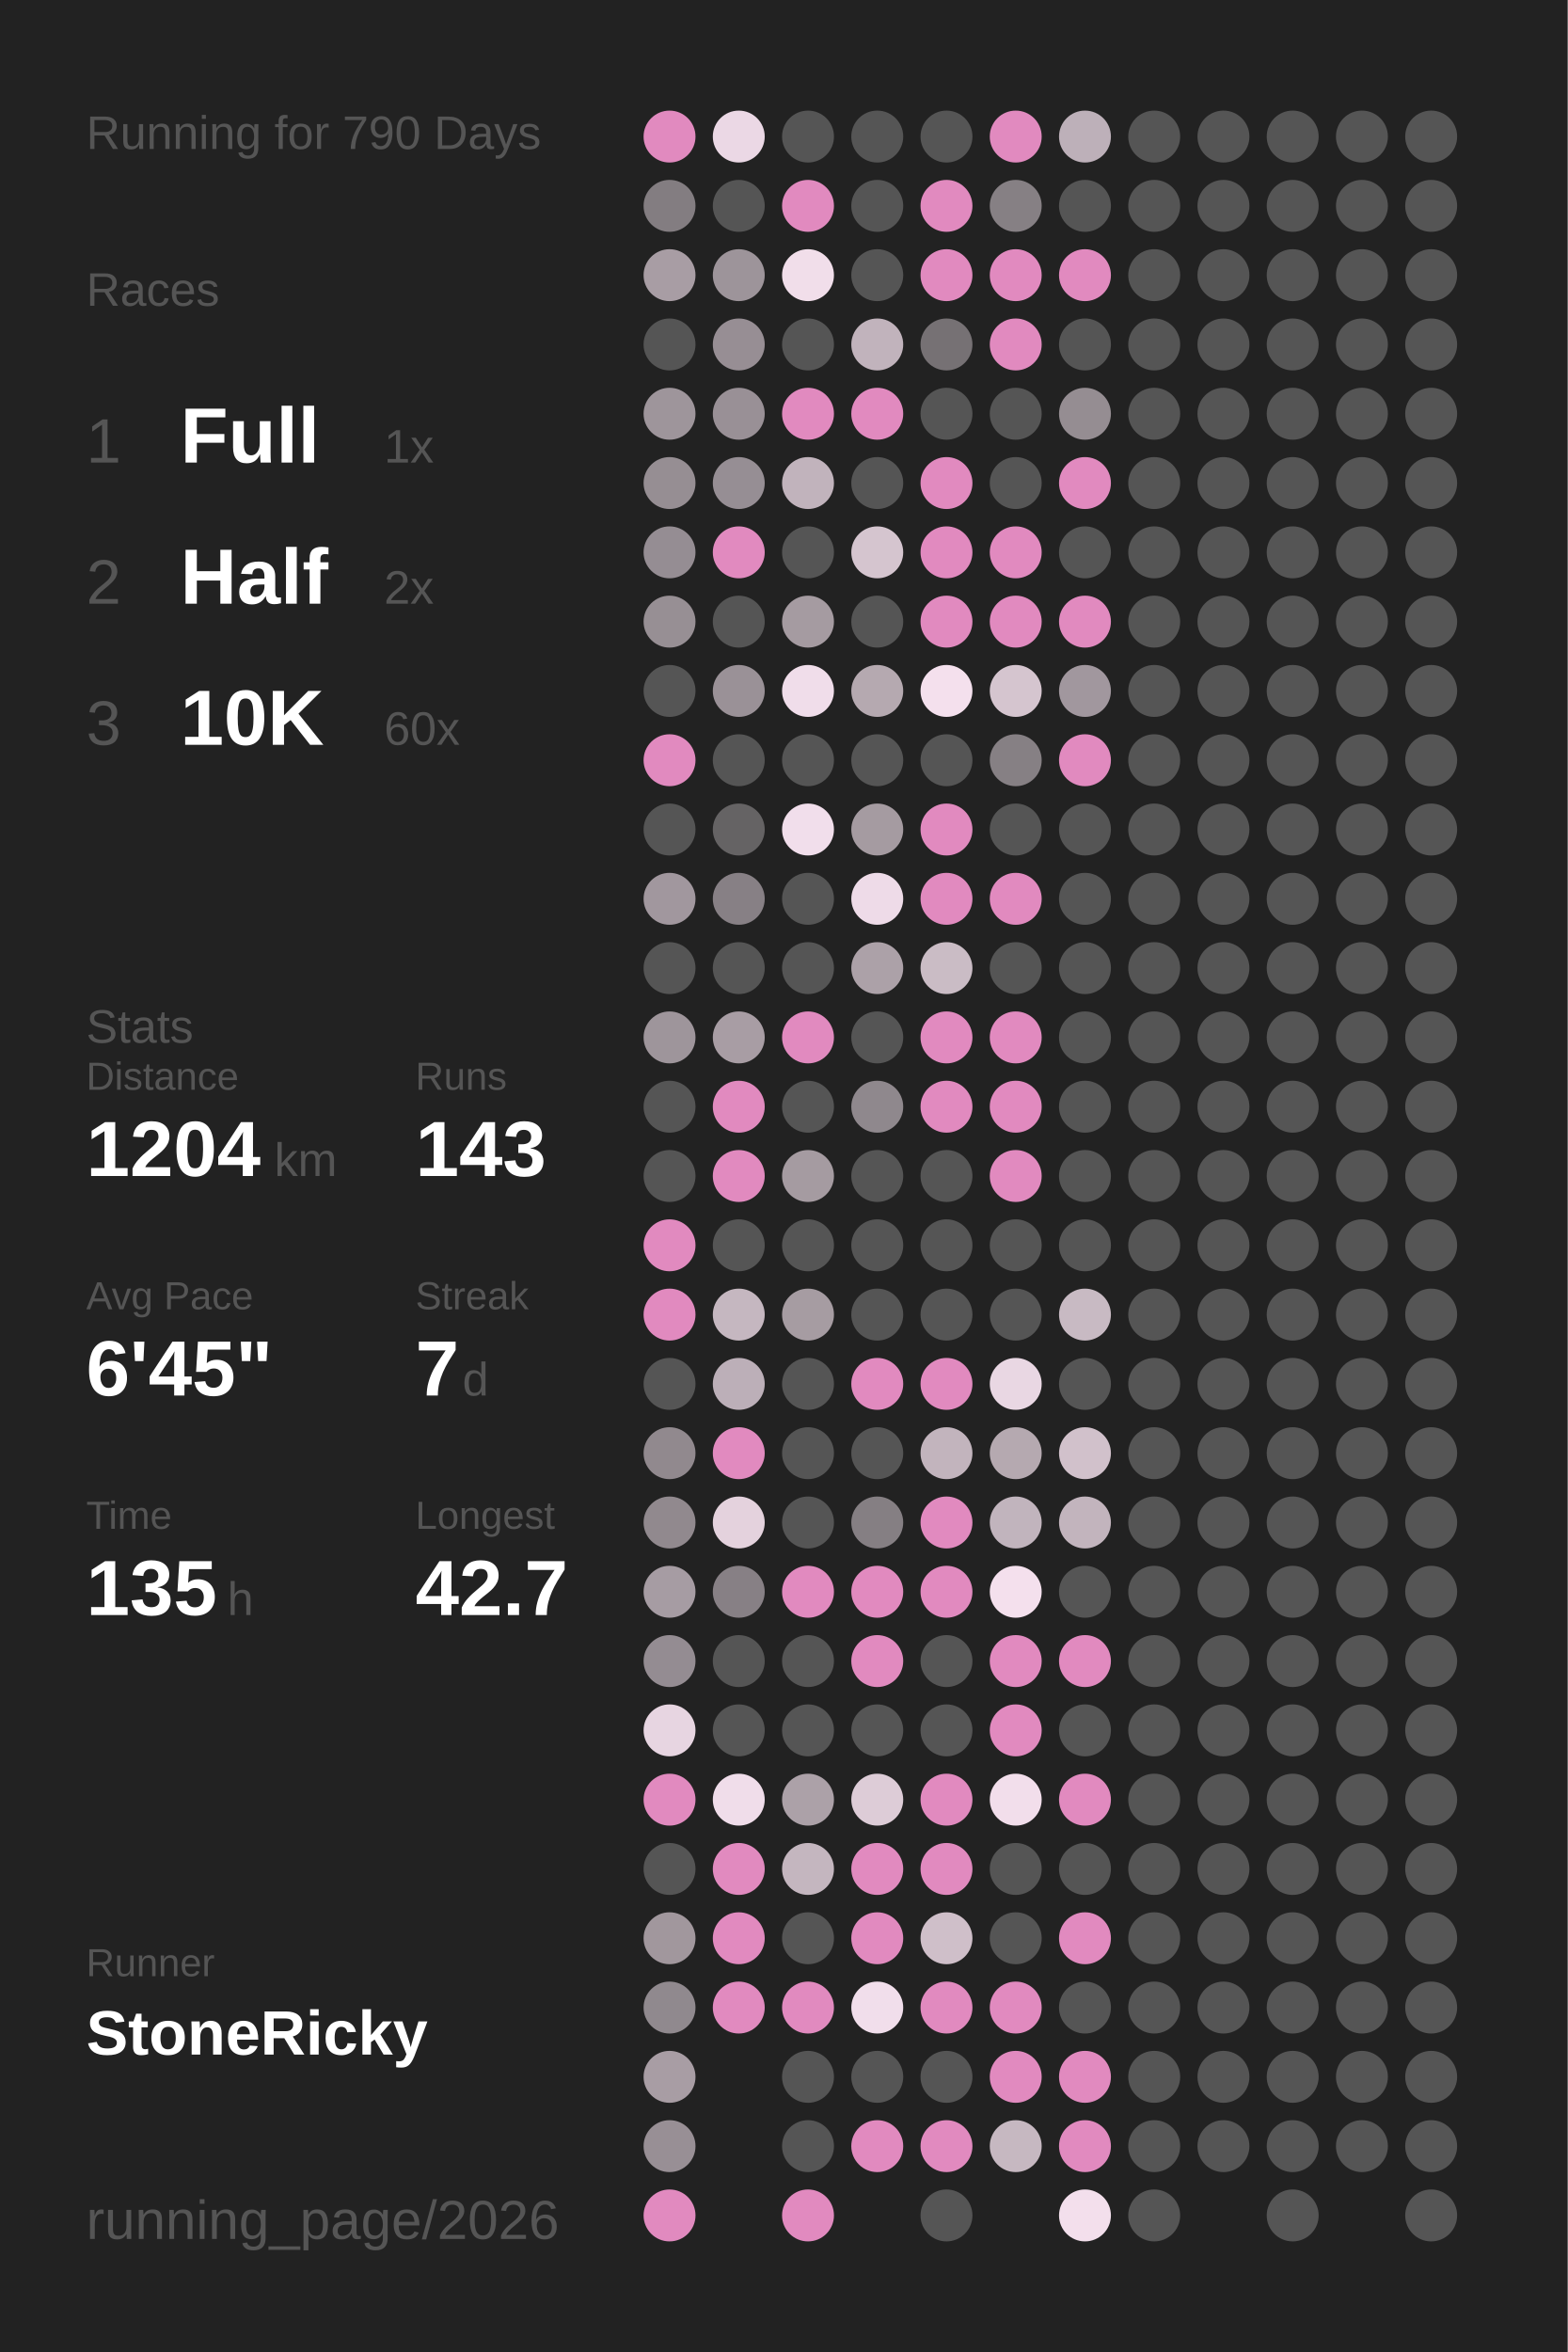
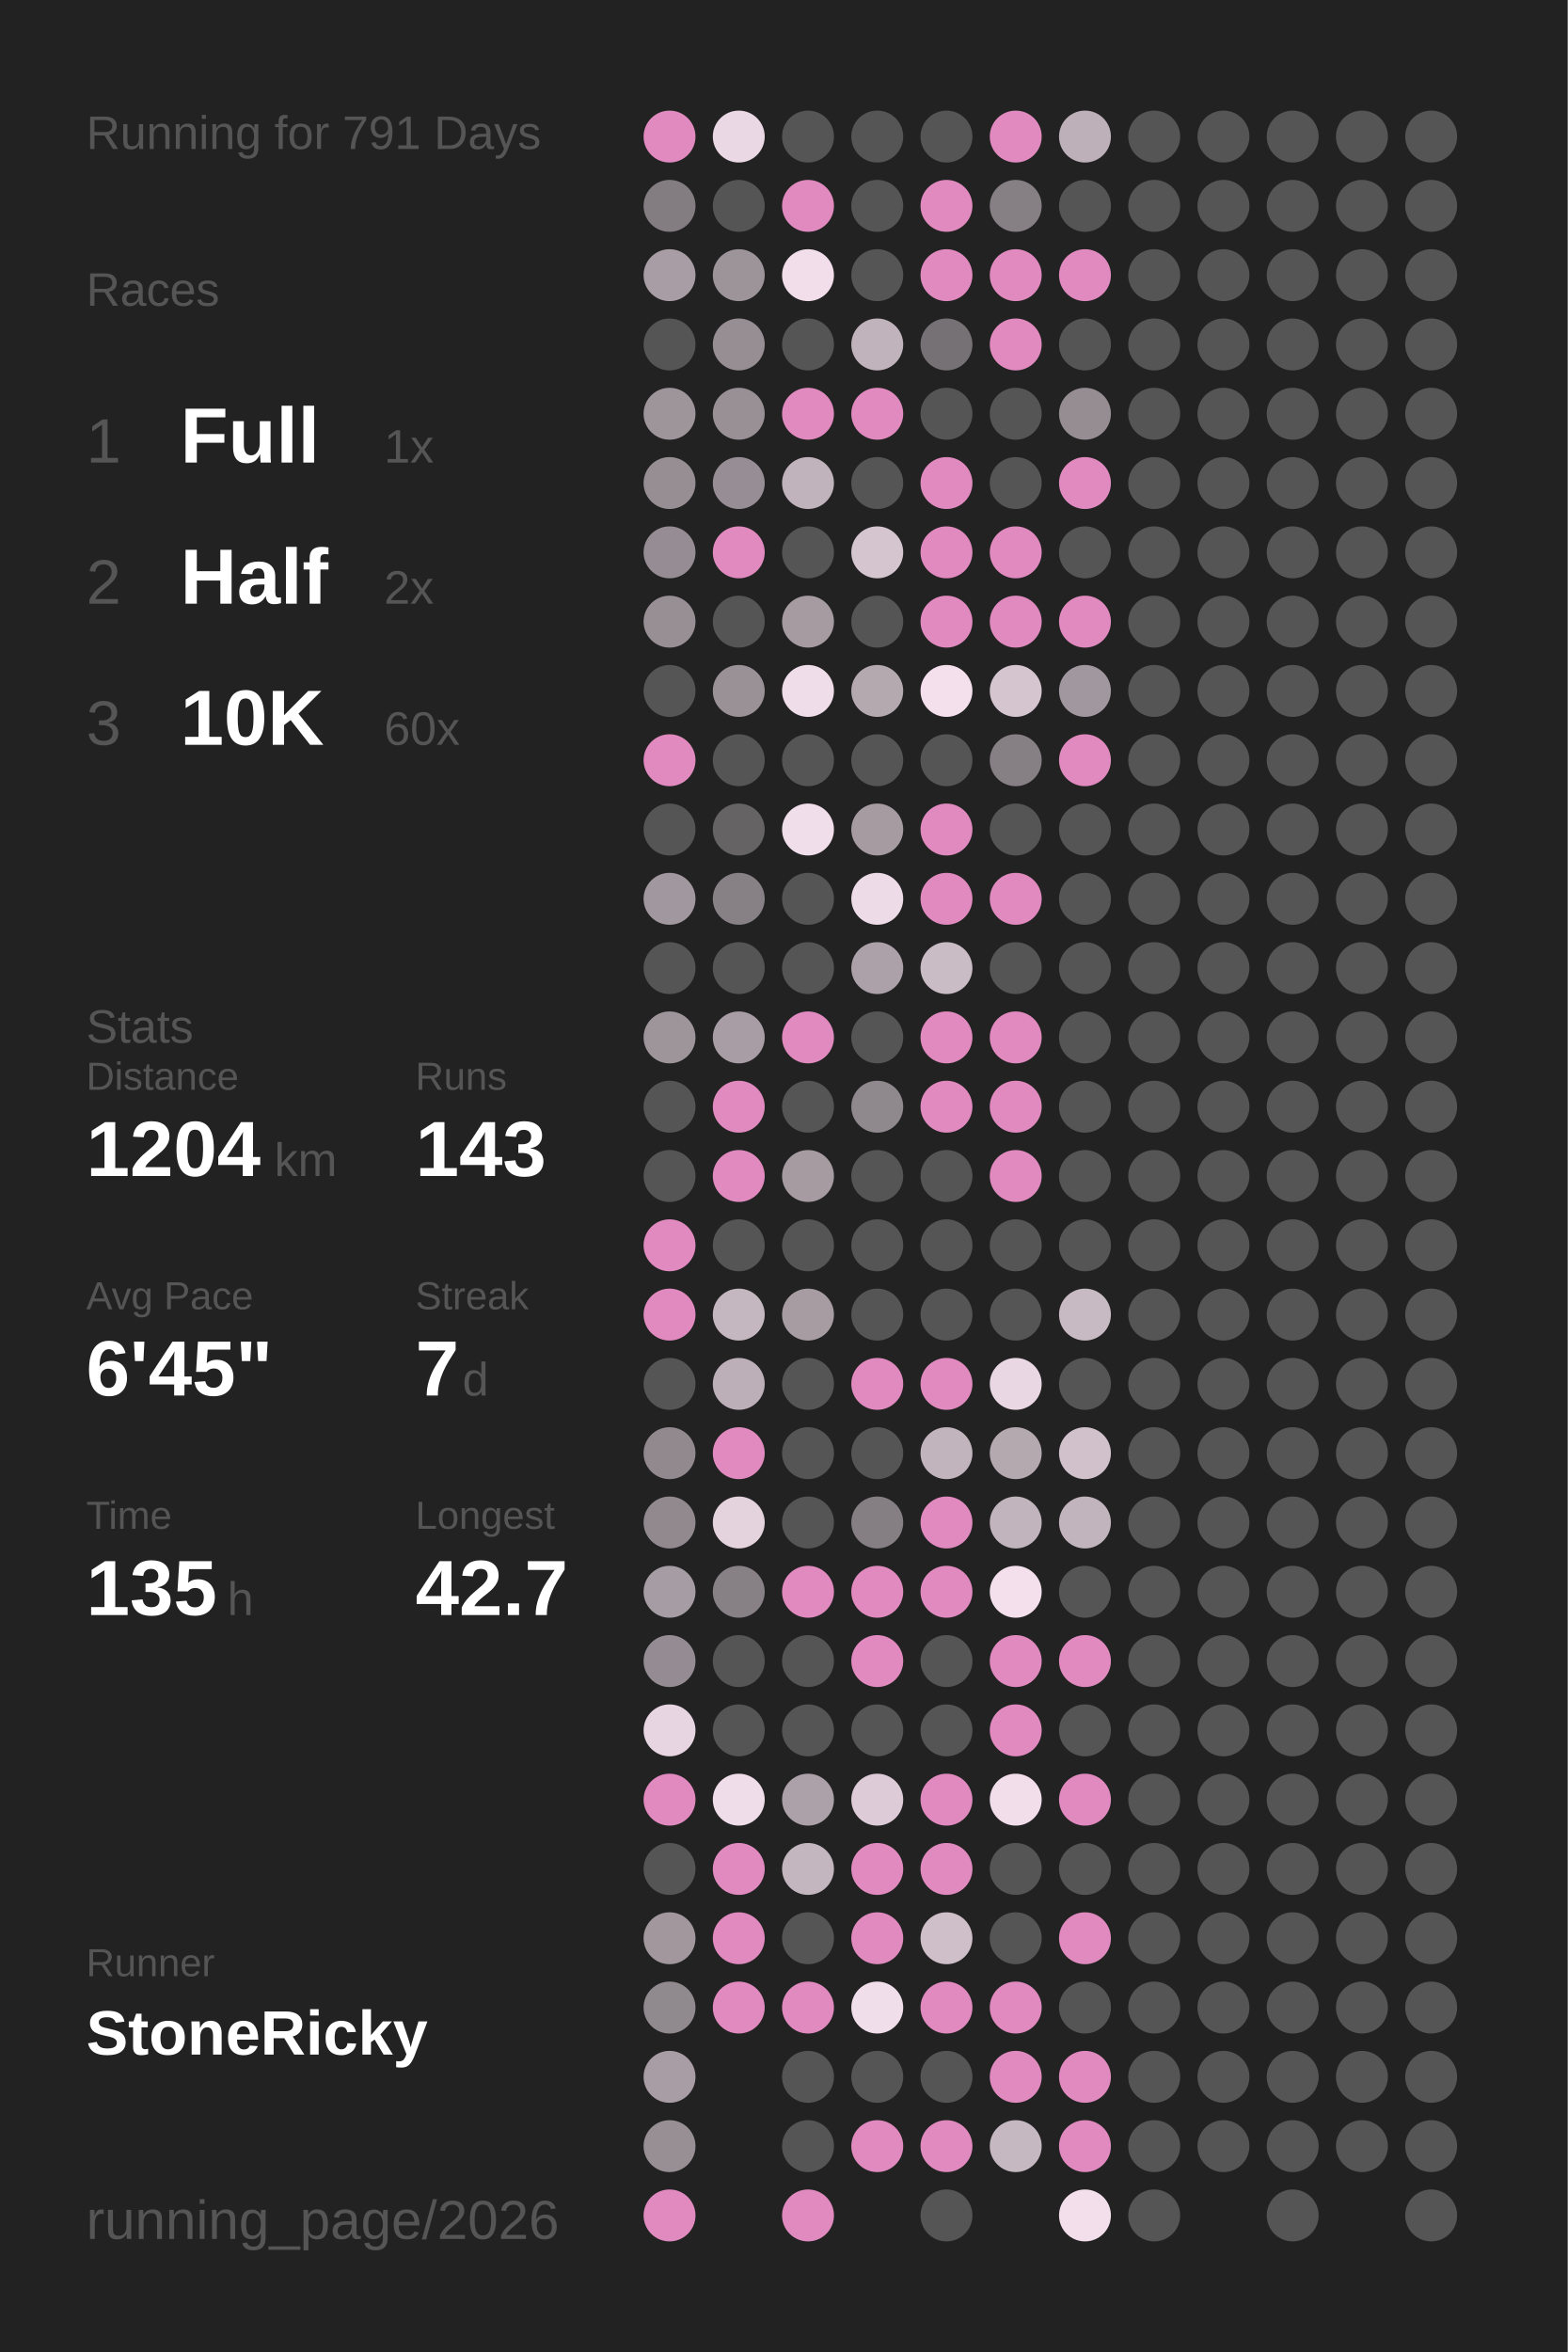
<svg xmlns="http://www.w3.org/2000/svg" baseProfile="full" height="300mm" version="1.1" viewBox="0,0,200,300" width="200mm">
  <defs />
  <rect fill="#222222" height="300" width="200" x="0" y="0" />
-   <text fill="#555555" style="font-size:6px; font-family:Arial;" x="11" y="19">Running for 790 Days</text>
+   <text fill="#555555" style="font-size:6px; font-family:Arial;" x="11" y="19">Running for 791 Days</text>
  <text fill="#555555" style="font-size:6px; font-family:Arial;" x="11" y="39">Races</text>
  <text fill="#555555" style="font-size:8px; font-family:Arial;" x="11" y="59">1</text>
  <text fill="#FFFFFF" style="font-size:10px; font-family:Arial; font-weight:bold;" x="23" y="59">Full</text>
  <text fill="#555555" style="font-size:6px; font-family:Arial;" x="49" y="59">1x</text>
  <text fill="#555555" style="font-size:8px; font-family:Arial;" x="11" y="77">2</text>
  <text fill="#FFFFFF" style="font-size:10px; font-family:Arial; font-weight:bold;" x="23" y="77">Half</text>
  <text fill="#555555" style="font-size:6px; font-family:Arial;" x="49" y="77">2x</text>
  <text fill="#555555" style="font-size:8px; font-family:Arial;" x="11" y="95">3</text>
  <text fill="#FFFFFF" style="font-size:10px; font-family:Arial; font-weight:bold;" x="23" y="95">10K</text>
  <text fill="#555555" style="font-size:6px; font-family:Arial;" x="49" y="95">60x</text>
  <text fill="#555555" style="font-size:6px; font-family:Arial;" x="11" y="133">Stats</text>
  <text fill="#555555" style="font-size:5px; font-family:Arial;" x="11" y="139">Distance</text>
  <text fill="#FFFFFF" style="font-size:10px; font-family:Arial; font-weight:bold;" x="11" y="150">1204</text>
  <text fill="#555555" style="font-size:6px; font-family:Arial;" x="35" y="150">km</text>
  <text fill="#555555" style="font-size:5px; font-family:Arial;" x="53" y="139">Runs</text>
  <text fill="#FFFFFF" style="font-size:10px; font-family:Arial; font-weight:bold;" x="53" y="150">143</text>
  <text fill="#555555" style="font-size:5px; font-family:Arial;" x="11" y="167">Avg Pace</text>
  <text fill="#FFFFFF" style="font-size:10px; font-family:Arial; font-weight:bold;" x="11" y="178">6'45"</text>
  <text fill="#555555" style="font-size:5px; font-family:Arial;" x="53" y="167">Streak</text>
  <text fill="#FFFFFF" style="font-size:10px; font-family:Arial; font-weight:bold;" x="53" y="178">7</text>
  <text fill="#555555" style="font-size:6px; font-family:Arial;" x="59" y="178">d</text>
  <text fill="#555555" style="font-size:5px; font-family:Arial;" x="11" y="195">Time</text>
  <text fill="#FFFFFF" style="font-size:10px; font-family:Arial; font-weight:bold;" x="11" y="206">135</text>
  <text fill="#555555" style="font-size:6px; font-family:Arial;" x="29" y="206">h</text>
  <text fill="#555555" style="font-size:5px; font-family:Arial;" x="53" y="195">Longest</text>
  <text fill="#FFFFFF" style="font-size:10px; font-family:Arial; font-weight:bold;" x="53" y="206">42.7</text>
  <text fill="#555555" style="font-size:5px; font-family:Arial;" x="11" y="252.065">Runner</text>
  <text fill="#FFFFFF" style="font-size:8px; font-family:Arial; font-weight:bold;" x="11" y="262.065">StoneRicky</text>
  <text fill="#555555" style="font-size:7px; font-family:Arial;" x="11" y="285.581">running_page/2026</text>
  <circle cx="85.417" cy="17.419" fill="#E18ABF" r="3.312" />
  <circle cx="85.417" cy="26.258" fill="#837d81" r="3.312" />
  <circle cx="85.417" cy="35.097" fill="#a89da4" r="3.312" />
  <circle cx="85.417" cy="43.935" fill="#555555" r="3.312" />
  <circle cx="85.417" cy="52.774" fill="#9e959b" r="3.312" />
  <circle cx="85.417" cy="61.613" fill="#968e93" r="3.312" />
  <circle cx="85.417" cy="70.452" fill="#958d93" r="3.312" />
  <circle cx="85.417" cy="79.29" fill="#978f94" r="3.312" />
  <circle cx="85.417" cy="88.129" fill="#555555" r="3.312" />
  <circle cx="85.417" cy="96.968" fill="#E18ABF" r="3.312" />
  <circle cx="85.417" cy="105.806" fill="#555555" r="3.312" />
  <circle cx="85.417" cy="114.645" fill="#a1979e" r="3.312" />
  <circle cx="85.417" cy="123.484" fill="#555555" r="3.312" />
  <circle cx="85.417" cy="132.323" fill="#9e959b" r="3.312" />
  <circle cx="85.417" cy="141.161" fill="#555555" r="3.312" />
  <circle cx="85.417" cy="150" fill="#555555" r="3.312" />
  <circle cx="85.417" cy="158.839" fill="#E18ABF" r="3.312" />
  <circle cx="85.417" cy="167.677" fill="#E18ABF" r="3.312" />
  <circle cx="85.417" cy="176.516" fill="#555555" r="3.312" />
  <circle cx="85.417" cy="185.355" fill="#91898e" r="3.312" />
  <circle cx="85.417" cy="194.194" fill="#91898e" r="3.312" />
  <circle cx="85.417" cy="203.032" fill="#a69ca3" r="3.312" />
  <circle cx="85.417" cy="211.871" fill="#948c92" r="3.312" />
  <circle cx="85.417" cy="220.71" fill="#e7d5e1" r="3.312" />
  <circle cx="85.417" cy="229.548" fill="#E18ABF" r="3.312" />
  <circle cx="85.417" cy="238.387" fill="#555555" r="3.312" />
  <circle cx="85.417" cy="247.226" fill="#a1979d" r="3.312" />
  <circle cx="85.417" cy="256.065" fill="#90898e" r="3.312" />
  <circle cx="85.417" cy="264.903" fill="#a89da4" r="3.312" />
  <circle cx="85.417" cy="273.742" fill="#988f95" r="3.312" />
  <circle cx="85.417" cy="282.581" fill="#E18ABF" r="3.312" />
  <circle cx="94.25" cy="17.419" fill="#ebd8e5" r="3.312" />
  <circle cx="94.25" cy="26.258" fill="#555555" r="3.312" />
  <circle cx="94.25" cy="35.097" fill="#9d949a" r="3.312" />
  <circle cx="94.25" cy="43.935" fill="#978e94" r="3.312" />
  <circle cx="94.25" cy="52.774" fill="#999096" r="3.312" />
  <circle cx="94.25" cy="61.613" fill="#968e94" r="3.312" />
  <circle cx="94.25" cy="70.452" fill="#E18ABF" r="3.312" />
  <circle cx="94.25" cy="79.29" fill="#555555" r="3.312" />
  <circle cx="94.25" cy="88.129" fill="#9a9197" r="3.312" />
  <circle cx="94.25" cy="96.968" fill="#555555" r="3.312" />
  <circle cx="94.25" cy="105.806" fill="#656364" r="3.312" />
  <circle cx="94.25" cy="114.645" fill="#878085" r="3.312" />
  <circle cx="94.25" cy="123.484" fill="#555555" r="3.312" />
  <circle cx="94.25" cy="132.323" fill="#a89da4" r="3.312" />
  <circle cx="94.25" cy="141.161" fill="#E18ABF" r="3.312" />
  <circle cx="94.25" cy="150" fill="#E18ABF" r="3.312" />
  <circle cx="94.25" cy="158.839" fill="#555555" r="3.312" />
  <circle cx="94.25" cy="167.677" fill="#c5b7c0" r="3.312" />
  <circle cx="94.25" cy="176.516" fill="#bcafb8" r="3.312" />
  <circle cx="94.25" cy="185.355" fill="#E18ABF" r="3.312" />
  <circle cx="94.25" cy="194.194" fill="#e4d2dd" r="3.312" />
  <circle cx="94.25" cy="203.032" fill="#878085" r="3.312" />
  <circle cx="94.25" cy="211.871" fill="#555555" r="3.312" />
  <circle cx="94.25" cy="220.71" fill="#555555" r="3.312" />
  <circle cx="94.25" cy="229.548" fill="#f0ddea" r="3.312" />
  <circle cx="94.25" cy="238.387" fill="#E18ABF" r="3.312" />
  <circle cx="94.25" cy="247.226" fill="#E18ABF" r="3.312" />
  <circle cx="94.25" cy="256.065" fill="#E18ABF" r="3.312" />
  <circle cx="103.083" cy="17.419" fill="#555555" r="3.312" />
  <circle cx="103.083" cy="26.258" fill="#E18ABF" r="3.312" />
  <circle cx="103.083" cy="35.097" fill="#f1deea" r="3.312" />
  <circle cx="103.083" cy="43.935" fill="#555555" r="3.312" />
  <circle cx="103.083" cy="52.774" fill="#E18ABF" r="3.312" />
  <circle cx="103.083" cy="61.613" fill="#c1b3bc" r="3.312" />
  <circle cx="103.083" cy="70.452" fill="#555555" r="3.312" />
  <circle cx="103.083" cy="79.29" fill="#a59ba1" r="3.312" />
  <circle cx="103.083" cy="88.129" fill="#f0ddea" r="3.312" />
  <circle cx="103.083" cy="96.968" fill="#555555" r="3.312" />
  <circle cx="103.083" cy="105.806" fill="#f1deeb" r="3.312" />
  <circle cx="103.083" cy="114.645" fill="#555555" r="3.312" />
  <circle cx="103.083" cy="123.484" fill="#555555" r="3.312" />
  <circle cx="103.083" cy="132.323" fill="#E18ABF" r="3.312" />
  <circle cx="103.083" cy="141.161" fill="#555555" r="3.312" />
  <circle cx="103.083" cy="150" fill="#a59ba1" r="3.312" />
  <circle cx="103.083" cy="158.839" fill="#555555" r="3.312" />
  <circle cx="103.083" cy="167.677" fill="#a69ca2" r="3.312" />
  <circle cx="103.083" cy="176.516" fill="#555555" r="3.312" />
  <circle cx="103.083" cy="185.355" fill="#555555" r="3.312" />
  <circle cx="103.083" cy="194.194" fill="#555555" r="3.312" />
  <circle cx="103.083" cy="203.032" fill="#E18ABF" r="3.312" />
  <circle cx="103.083" cy="211.871" fill="#555555" r="3.312" />
  <circle cx="103.083" cy="220.71" fill="#555555" r="3.312" />
  <circle cx="103.083" cy="229.548" fill="#aca1a8" r="3.312" />
  <circle cx="103.083" cy="238.387" fill="#c4b6bf" r="3.312" />
  <circle cx="103.083" cy="247.226" fill="#555555" r="3.312" />
  <circle cx="103.083" cy="256.065" fill="#E18ABF" r="3.312" />
  <circle cx="103.083" cy="264.903" fill="#555555" r="3.312" />
  <circle cx="103.083" cy="273.742" fill="#555555" r="3.312" />
  <circle cx="103.083" cy="282.581" fill="#E18ABF" r="3.312" />
  <circle cx="111.917" cy="17.419" fill="#555555" r="3.312" />
  <circle cx="111.917" cy="26.258" fill="#555555" r="3.312" />
  <circle cx="111.917" cy="35.097" fill="#555555" r="3.312" />
  <circle cx="111.917" cy="43.935" fill="#c1b3bc" r="3.312" />
  <circle cx="111.917" cy="52.774" fill="#E18ABF" r="3.312" />
  <circle cx="111.917" cy="61.613" fill="#555555" r="3.312" />
  <circle cx="111.917" cy="70.452" fill="#d5c5cf" r="3.312" />
  <circle cx="111.917" cy="79.29" fill="#555555" r="3.312" />
  <circle cx="111.917" cy="88.129" fill="#b5a9b0" r="3.312" />
  <circle cx="111.917" cy="96.968" fill="#555555" r="3.312" />
  <circle cx="111.917" cy="105.806" fill="#a59ba1" r="3.312" />
  <circle cx="111.917" cy="114.645" fill="#eedbe8" r="3.312" />
  <circle cx="111.917" cy="123.484" fill="#aca1a8" r="3.312" />
  <circle cx="111.917" cy="132.323" fill="#555555" r="3.312" />
  <circle cx="111.917" cy="141.161" fill="#8f888d" r="3.312" />
  <circle cx="111.917" cy="150" fill="#555555" r="3.312" />
  <circle cx="111.917" cy="158.839" fill="#555555" r="3.312" />
  <circle cx="111.917" cy="167.677" fill="#555555" r="3.312" />
  <circle cx="111.917" cy="176.516" fill="#E18ABF" r="3.312" />
  <circle cx="111.917" cy="185.355" fill="#555555" r="3.312" />
  <circle cx="111.917" cy="194.194" fill="#857f83" r="3.312" />
  <circle cx="111.917" cy="203.032" fill="#E18ABF" r="3.312" />
  <circle cx="111.917" cy="211.871" fill="#E18ABF" r="3.312" />
  <circle cx="111.917" cy="220.71" fill="#555555" r="3.312" />
  <circle cx="111.917" cy="229.548" fill="#ddccd7" r="3.312" />
  <circle cx="111.917" cy="238.387" fill="#E18ABF" r="3.312" />
  <circle cx="111.917" cy="247.226" fill="#E18ABF" r="3.312" />
  <circle cx="111.917" cy="256.065" fill="#f1deeb" r="3.312" />
  <circle cx="111.917" cy="264.903" fill="#555555" r="3.312" />
  <circle cx="111.917" cy="273.742" fill="#E18ABF" r="3.312" />
  <circle cx="120.75" cy="17.419" fill="#555555" r="3.312" />
  <circle cx="120.75" cy="26.258" fill="#E18ABF" r="3.312" />
  <circle cx="120.75" cy="35.097" fill="#E18ABF" r="3.312" />
  <circle cx="120.75" cy="43.935" fill="#767174" r="3.312" />
  <circle cx="120.75" cy="52.774" fill="#555555" r="3.312" />
  <circle cx="120.75" cy="61.613" fill="#E18ABF" r="3.312" />
  <circle cx="120.75" cy="70.452" fill="#E18ABF" r="3.312" />
  <circle cx="120.75" cy="79.29" fill="#E18ABF" r="3.312" />
  <circle cx="120.75" cy="88.129" fill="#f4e0ed" r="3.312" />
  <circle cx="120.75" cy="96.968" fill="#555555" r="3.312" />
  <circle cx="120.75" cy="105.806" fill="#E18ABF" r="3.312" />
  <circle cx="120.75" cy="114.645" fill="#E18ABF" r="3.312" />
  <circle cx="120.75" cy="123.484" fill="#cabcc5" r="3.312" />
  <circle cx="120.75" cy="132.323" fill="#E18ABF" r="3.312" />
  <circle cx="120.75" cy="141.161" fill="#E18ABF" r="3.312" />
  <circle cx="120.75" cy="150" fill="#555555" r="3.312" />
  <circle cx="120.75" cy="158.839" fill="#555555" r="3.312" />
  <circle cx="120.75" cy="167.677" fill="#555555" r="3.312" />
  <circle cx="120.75" cy="176.516" fill="#E18ABF" r="3.312" />
  <circle cx="120.75" cy="185.355" fill="#c2b4bd" r="3.312" />
  <circle cx="120.75" cy="194.194" fill="#E18ABF" r="3.312" />
  <circle cx="120.75" cy="203.032" fill="#E18ABF" r="3.312" />
  <circle cx="120.75" cy="211.871" fill="#555555" r="3.312" />
  <circle cx="120.75" cy="220.71" fill="#555555" r="3.312" />
  <circle cx="120.75" cy="229.548" fill="#E18ABF" r="3.312" />
  <circle cx="120.75" cy="238.387" fill="#E18ABF" r="3.312" />
  <circle cx="120.75" cy="247.226" fill="#cfbfc9" r="3.312" />
  <circle cx="120.75" cy="256.065" fill="#E18ABF" r="3.312" />
  <circle cx="120.75" cy="264.903" fill="#555555" r="3.312" />
  <circle cx="120.75" cy="273.742" fill="#E18ABF" r="3.312" />
  <circle cx="120.75" cy="282.581" fill="#555555" r="3.312" />
  <circle cx="129.583" cy="17.419" fill="#E18ABF" r="3.312" />
  <circle cx="129.583" cy="26.258" fill="#868084" r="3.312" />
  <circle cx="129.583" cy="35.097" fill="#E18ABF" r="3.312" />
  <circle cx="129.583" cy="43.935" fill="#E18ABF" r="3.312" />
  <circle cx="129.583" cy="52.774" fill="#555555" r="3.312" />
  <circle cx="129.583" cy="61.613" fill="#555555" r="3.312" />
  <circle cx="129.583" cy="70.452" fill="#E18ABF" r="3.312" />
  <circle cx="129.583" cy="79.29" fill="#E18ABF" r="3.312" />
  <circle cx="129.583" cy="88.129" fill="#d5c5cf" r="3.312" />
  <circle cx="129.583" cy="96.968" fill="#868084" r="3.312" />
  <circle cx="129.583" cy="105.806" fill="#555555" r="3.312" />
  <circle cx="129.583" cy="114.645" fill="#E18ABF" r="3.312" />
  <circle cx="129.583" cy="123.484" fill="#555555" r="3.312" />
  <circle cx="129.583" cy="132.323" fill="#E18ABF" r="3.312" />
  <circle cx="129.583" cy="141.161" fill="#E18ABF" r="3.312" />
  <circle cx="129.583" cy="150" fill="#E18ABF" r="3.312" />
  <circle cx="129.583" cy="158.839" fill="#555555" r="3.312" />
  <circle cx="129.583" cy="167.677" fill="#555555" r="3.312" />
  <circle cx="129.583" cy="176.516" fill="#e9d7e3" r="3.312" />
  <circle cx="129.583" cy="185.355" fill="#b5a9b0" r="3.312" />
  <circle cx="129.583" cy="194.194" fill="#c1b4bd" r="3.312" />
  <circle cx="129.583" cy="203.032" fill="#f4e0ed" r="3.312" />
  <circle cx="129.583" cy="211.871" fill="#E18ABF" r="3.312" />
  <circle cx="129.583" cy="220.71" fill="#E18ABF" r="3.312" />
  <circle cx="129.583" cy="229.548" fill="#f2deeb" r="3.312" />
  <circle cx="129.583" cy="238.387" fill="#555555" r="3.312" />
  <circle cx="129.583" cy="247.226" fill="#555555" r="3.312" />
  <circle cx="129.583" cy="256.065" fill="#E18ABF" r="3.312" />
  <circle cx="129.583" cy="264.903" fill="#E18ABF" r="3.312" />
  <circle cx="129.583" cy="273.742" fill="#c6b8c1" r="3.312" />
  <circle cx="138.417" cy="17.419" fill="#bdb0b9" r="3.312" />
  <circle cx="138.417" cy="26.258" fill="#555555" r="3.312" />
  <circle cx="138.417" cy="35.097" fill="#E18ABF" r="3.312" />
  <circle cx="138.417" cy="43.935" fill="#555555" r="3.312" />
  <circle cx="138.417" cy="52.774" fill="#958d92" r="3.312" />
  <circle cx="138.417" cy="61.613" fill="#E18ABF" r="3.312" />
  <circle cx="138.417" cy="70.452" fill="#555555" r="3.312" />
  <circle cx="138.417" cy="79.29" fill="#E18ABF" r="3.312" />
  <circle cx="138.417" cy="88.129" fill="#a1979e" r="3.312" />
  <circle cx="138.417" cy="96.968" fill="#E18ABF" r="3.312" />
  <circle cx="138.417" cy="105.806" fill="#555555" r="3.312" />
  <circle cx="138.417" cy="114.645" fill="#555555" r="3.312" />
  <circle cx="138.417" cy="123.484" fill="#555555" r="3.312" />
  <circle cx="138.417" cy="132.323" fill="#555555" r="3.312" />
  <circle cx="138.417" cy="141.161" fill="#555555" r="3.312" />
  <circle cx="138.417" cy="150" fill="#555555" r="3.312" />
  <circle cx="138.417" cy="158.839" fill="#555555" r="3.312" />
  <circle cx="138.417" cy="167.677" fill="#c8bac3" r="3.312" />
  <circle cx="138.417" cy="176.516" fill="#555555" r="3.312" />
  <circle cx="138.417" cy="185.355" fill="#d1c1cb" r="3.312" />
  <circle cx="138.417" cy="194.194" fill="#c2b4bd" r="3.312" />
  <circle cx="138.417" cy="203.032" fill="#555555" r="3.312" />
  <circle cx="138.417" cy="211.871" fill="#E18ABF" r="3.312" />
  <circle cx="138.417" cy="220.71" fill="#555555" r="3.312" />
  <circle cx="138.417" cy="229.548" fill="#E18ABF" r="3.312" />
  <circle cx="138.417" cy="238.387" fill="#555555" r="3.312" />
  <circle cx="138.417" cy="247.226" fill="#E18ABF" r="3.312" />
  <circle cx="138.417" cy="256.065" fill="#555555" r="3.312" />
  <circle cx="138.417" cy="264.903" fill="#E18ABF" r="3.312" />
  <circle cx="138.417" cy="273.742" fill="#E18ABF" r="3.312" />
  <circle cx="138.417" cy="282.581" fill="#f3dfec" r="3.312" />
  <circle cx="147.25" cy="17.419" fill="#555555" r="3.312" />
  <circle cx="147.25" cy="26.258" fill="#555555" r="3.312" />
  <circle cx="147.25" cy="35.097" fill="#555555" r="3.312" />
  <circle cx="147.25" cy="43.935" fill="#555555" r="3.312" />
  <circle cx="147.25" cy="52.774" fill="#555555" r="3.312" />
  <circle cx="147.25" cy="61.613" fill="#555555" r="3.312" />
  <circle cx="147.25" cy="70.452" fill="#555555" r="3.312" />
  <circle cx="147.25" cy="79.29" fill="#555555" r="3.312" />
  <circle cx="147.25" cy="88.129" fill="#555555" r="3.312" />
  <circle cx="147.25" cy="96.968" fill="#555555" r="3.312" />
  <circle cx="147.25" cy="105.806" fill="#555555" r="3.312" />
  <circle cx="147.25" cy="114.645" fill="#555555" r="3.312" />
  <circle cx="147.25" cy="123.484" fill="#555555" r="3.312" />
  <circle cx="147.25" cy="132.323" fill="#555555" r="3.312" />
  <circle cx="147.25" cy="141.161" fill="#555555" r="3.312" />
  <circle cx="147.25" cy="150" fill="#555555" r="3.312" />
  <circle cx="147.25" cy="158.839" fill="#555555" r="3.312" />
  <circle cx="147.25" cy="167.677" fill="#555555" r="3.312" />
  <circle cx="147.25" cy="176.516" fill="#555555" r="3.312" />
  <circle cx="147.25" cy="185.355" fill="#555555" r="3.312" />
  <circle cx="147.25" cy="194.194" fill="#555555" r="3.312" />
  <circle cx="147.25" cy="203.032" fill="#555555" r="3.312" />
  <circle cx="147.25" cy="211.871" fill="#555555" r="3.312" />
  <circle cx="147.25" cy="220.71" fill="#555555" r="3.312" />
  <circle cx="147.25" cy="229.548" fill="#555555" r="3.312" />
  <circle cx="147.25" cy="238.387" fill="#555555" r="3.312" />
  <circle cx="147.25" cy="247.226" fill="#555555" r="3.312" />
  <circle cx="147.25" cy="256.065" fill="#555555" r="3.312" />
  <circle cx="147.25" cy="264.903" fill="#555555" r="3.312" />
  <circle cx="147.25" cy="273.742" fill="#555555" r="3.312" />
  <circle cx="147.25" cy="282.581" fill="#555555" r="3.312" />
  <circle cx="156.083" cy="17.419" fill="#555555" r="3.312" />
  <circle cx="156.083" cy="26.258" fill="#555555" r="3.312" />
  <circle cx="156.083" cy="35.097" fill="#555555" r="3.312" />
  <circle cx="156.083" cy="43.935" fill="#555555" r="3.312" />
  <circle cx="156.083" cy="52.774" fill="#555555" r="3.312" />
  <circle cx="156.083" cy="61.613" fill="#555555" r="3.312" />
  <circle cx="156.083" cy="70.452" fill="#555555" r="3.312" />
  <circle cx="156.083" cy="79.29" fill="#555555" r="3.312" />
  <circle cx="156.083" cy="88.129" fill="#555555" r="3.312" />
  <circle cx="156.083" cy="96.968" fill="#555555" r="3.312" />
  <circle cx="156.083" cy="105.806" fill="#555555" r="3.312" />
  <circle cx="156.083" cy="114.645" fill="#555555" r="3.312" />
  <circle cx="156.083" cy="123.484" fill="#555555" r="3.312" />
  <circle cx="156.083" cy="132.323" fill="#555555" r="3.312" />
  <circle cx="156.083" cy="141.161" fill="#555555" r="3.312" />
  <circle cx="156.083" cy="150" fill="#555555" r="3.312" />
  <circle cx="156.083" cy="158.839" fill="#555555" r="3.312" />
  <circle cx="156.083" cy="167.677" fill="#555555" r="3.312" />
  <circle cx="156.083" cy="176.516" fill="#555555" r="3.312" />
  <circle cx="156.083" cy="185.355" fill="#555555" r="3.312" />
  <circle cx="156.083" cy="194.194" fill="#555555" r="3.312" />
  <circle cx="156.083" cy="203.032" fill="#555555" r="3.312" />
  <circle cx="156.083" cy="211.871" fill="#555555" r="3.312" />
  <circle cx="156.083" cy="220.71" fill="#555555" r="3.312" />
  <circle cx="156.083" cy="229.548" fill="#555555" r="3.312" />
  <circle cx="156.083" cy="238.387" fill="#555555" r="3.312" />
  <circle cx="156.083" cy="247.226" fill="#555555" r="3.312" />
  <circle cx="156.083" cy="256.065" fill="#555555" r="3.312" />
  <circle cx="156.083" cy="264.903" fill="#555555" r="3.312" />
  <circle cx="156.083" cy="273.742" fill="#555555" r="3.312" />
  <circle cx="164.917" cy="17.419" fill="#555555" r="3.312" />
  <circle cx="164.917" cy="26.258" fill="#555555" r="3.312" />
  <circle cx="164.917" cy="35.097" fill="#555555" r="3.312" />
  <circle cx="164.917" cy="43.935" fill="#555555" r="3.312" />
  <circle cx="164.917" cy="52.774" fill="#555555" r="3.312" />
  <circle cx="164.917" cy="61.613" fill="#555555" r="3.312" />
  <circle cx="164.917" cy="70.452" fill="#555555" r="3.312" />
  <circle cx="164.917" cy="79.29" fill="#555555" r="3.312" />
  <circle cx="164.917" cy="88.129" fill="#555555" r="3.312" />
  <circle cx="164.917" cy="96.968" fill="#555555" r="3.312" />
  <circle cx="164.917" cy="105.806" fill="#555555" r="3.312" />
  <circle cx="164.917" cy="114.645" fill="#555555" r="3.312" />
  <circle cx="164.917" cy="123.484" fill="#555555" r="3.312" />
  <circle cx="164.917" cy="132.323" fill="#555555" r="3.312" />
  <circle cx="164.917" cy="141.161" fill="#555555" r="3.312" />
  <circle cx="164.917" cy="150" fill="#555555" r="3.312" />
  <circle cx="164.917" cy="158.839" fill="#555555" r="3.312" />
  <circle cx="164.917" cy="167.677" fill="#555555" r="3.312" />
  <circle cx="164.917" cy="176.516" fill="#555555" r="3.312" />
  <circle cx="164.917" cy="185.355" fill="#555555" r="3.312" />
  <circle cx="164.917" cy="194.194" fill="#555555" r="3.312" />
  <circle cx="164.917" cy="203.032" fill="#555555" r="3.312" />
  <circle cx="164.917" cy="211.871" fill="#555555" r="3.312" />
  <circle cx="164.917" cy="220.71" fill="#555555" r="3.312" />
  <circle cx="164.917" cy="229.548" fill="#555555" r="3.312" />
  <circle cx="164.917" cy="238.387" fill="#555555" r="3.312" />
  <circle cx="164.917" cy="247.226" fill="#555555" r="3.312" />
  <circle cx="164.917" cy="256.065" fill="#555555" r="3.312" />
  <circle cx="164.917" cy="264.903" fill="#555555" r="3.312" />
  <circle cx="164.917" cy="273.742" fill="#555555" r="3.312" />
  <circle cx="164.917" cy="282.581" fill="#555555" r="3.312" />
  <circle cx="173.75" cy="17.419" fill="#555555" r="3.312" />
  <circle cx="173.75" cy="26.258" fill="#555555" r="3.312" />
  <circle cx="173.75" cy="35.097" fill="#555555" r="3.312" />
  <circle cx="173.75" cy="43.935" fill="#555555" r="3.312" />
  <circle cx="173.75" cy="52.774" fill="#555555" r="3.312" />
  <circle cx="173.75" cy="61.613" fill="#555555" r="3.312" />
  <circle cx="173.75" cy="70.452" fill="#555555" r="3.312" />
  <circle cx="173.75" cy="79.29" fill="#555555" r="3.312" />
  <circle cx="173.75" cy="88.129" fill="#555555" r="3.312" />
  <circle cx="173.75" cy="96.968" fill="#555555" r="3.312" />
  <circle cx="173.75" cy="105.806" fill="#555555" r="3.312" />
  <circle cx="173.75" cy="114.645" fill="#555555" r="3.312" />
  <circle cx="173.75" cy="123.484" fill="#555555" r="3.312" />
  <circle cx="173.75" cy="132.323" fill="#555555" r="3.312" />
  <circle cx="173.75" cy="141.161" fill="#555555" r="3.312" />
  <circle cx="173.75" cy="150" fill="#555555" r="3.312" />
  <circle cx="173.75" cy="158.839" fill="#555555" r="3.312" />
  <circle cx="173.75" cy="167.677" fill="#555555" r="3.312" />
  <circle cx="173.75" cy="176.516" fill="#555555" r="3.312" />
  <circle cx="173.75" cy="185.355" fill="#555555" r="3.312" />
  <circle cx="173.75" cy="194.194" fill="#555555" r="3.312" />
  <circle cx="173.75" cy="203.032" fill="#555555" r="3.312" />
  <circle cx="173.75" cy="211.871" fill="#555555" r="3.312" />
  <circle cx="173.75" cy="220.71" fill="#555555" r="3.312" />
  <circle cx="173.75" cy="229.548" fill="#555555" r="3.312" />
  <circle cx="173.75" cy="238.387" fill="#555555" r="3.312" />
  <circle cx="173.75" cy="247.226" fill="#555555" r="3.312" />
  <circle cx="173.75" cy="256.065" fill="#555555" r="3.312" />
  <circle cx="173.75" cy="264.903" fill="#555555" r="3.312" />
  <circle cx="173.75" cy="273.742" fill="#555555" r="3.312" />
  <circle cx="182.583" cy="17.419" fill="#555555" r="3.312" />
  <circle cx="182.583" cy="26.258" fill="#555555" r="3.312" />
  <circle cx="182.583" cy="35.097" fill="#555555" r="3.312" />
  <circle cx="182.583" cy="43.935" fill="#555555" r="3.312" />
  <circle cx="182.583" cy="52.774" fill="#555555" r="3.312" />
  <circle cx="182.583" cy="61.613" fill="#555555" r="3.312" />
  <circle cx="182.583" cy="70.452" fill="#555555" r="3.312" />
  <circle cx="182.583" cy="79.29" fill="#555555" r="3.312" />
  <circle cx="182.583" cy="88.129" fill="#555555" r="3.312" />
  <circle cx="182.583" cy="96.968" fill="#555555" r="3.312" />
  <circle cx="182.583" cy="105.806" fill="#555555" r="3.312" />
  <circle cx="182.583" cy="114.645" fill="#555555" r="3.312" />
  <circle cx="182.583" cy="123.484" fill="#555555" r="3.312" />
  <circle cx="182.583" cy="132.323" fill="#555555" r="3.312" />
  <circle cx="182.583" cy="141.161" fill="#555555" r="3.312" />
  <circle cx="182.583" cy="150" fill="#555555" r="3.312" />
  <circle cx="182.583" cy="158.839" fill="#555555" r="3.312" />
  <circle cx="182.583" cy="167.677" fill="#555555" r="3.312" />
  <circle cx="182.583" cy="176.516" fill="#555555" r="3.312" />
  <circle cx="182.583" cy="185.355" fill="#555555" r="3.312" />
  <circle cx="182.583" cy="194.194" fill="#555555" r="3.312" />
  <circle cx="182.583" cy="203.032" fill="#555555" r="3.312" />
  <circle cx="182.583" cy="211.871" fill="#555555" r="3.312" />
  <circle cx="182.583" cy="220.71" fill="#555555" r="3.312" />
  <circle cx="182.583" cy="229.548" fill="#555555" r="3.312" />
  <circle cx="182.583" cy="238.387" fill="#555555" r="3.312" />
  <circle cx="182.583" cy="247.226" fill="#555555" r="3.312" />
  <circle cx="182.583" cy="256.065" fill="#555555" r="3.312" />
  <circle cx="182.583" cy="264.903" fill="#555555" r="3.312" />
  <circle cx="182.583" cy="273.742" fill="#555555" r="3.312" />
  <circle cx="182.583" cy="282.581" fill="#555555" r="3.312" />
</svg>
